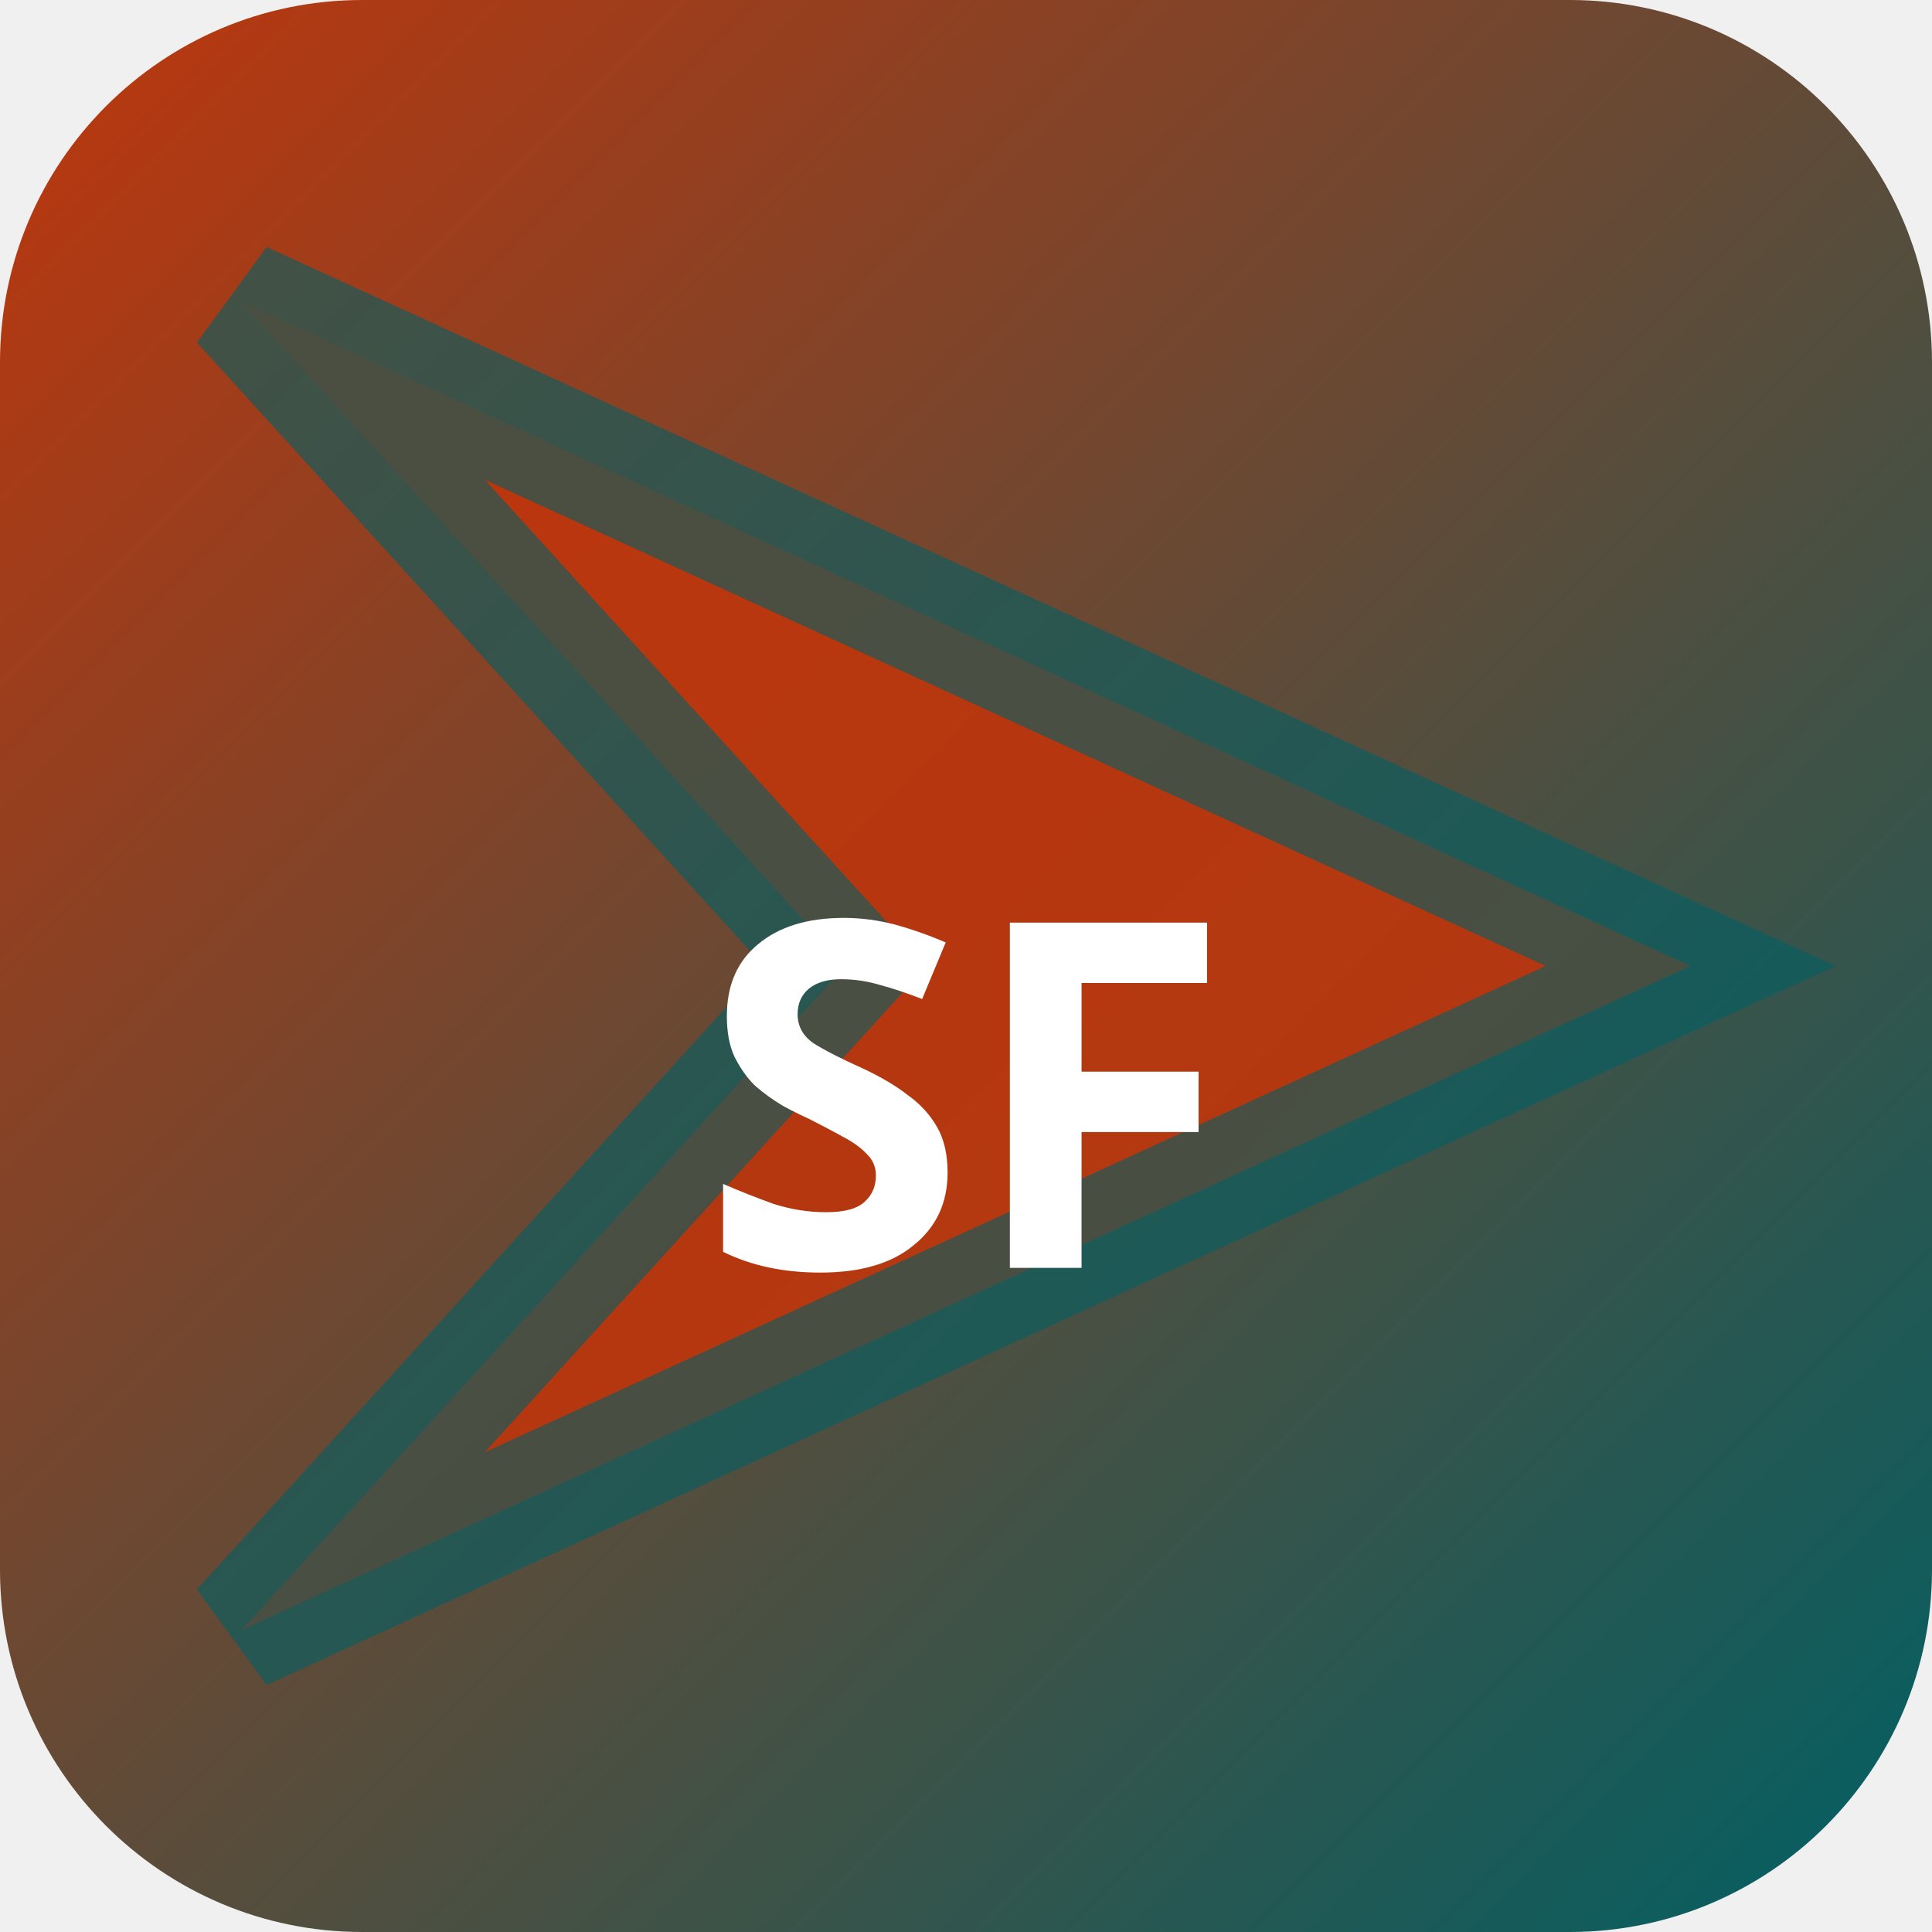
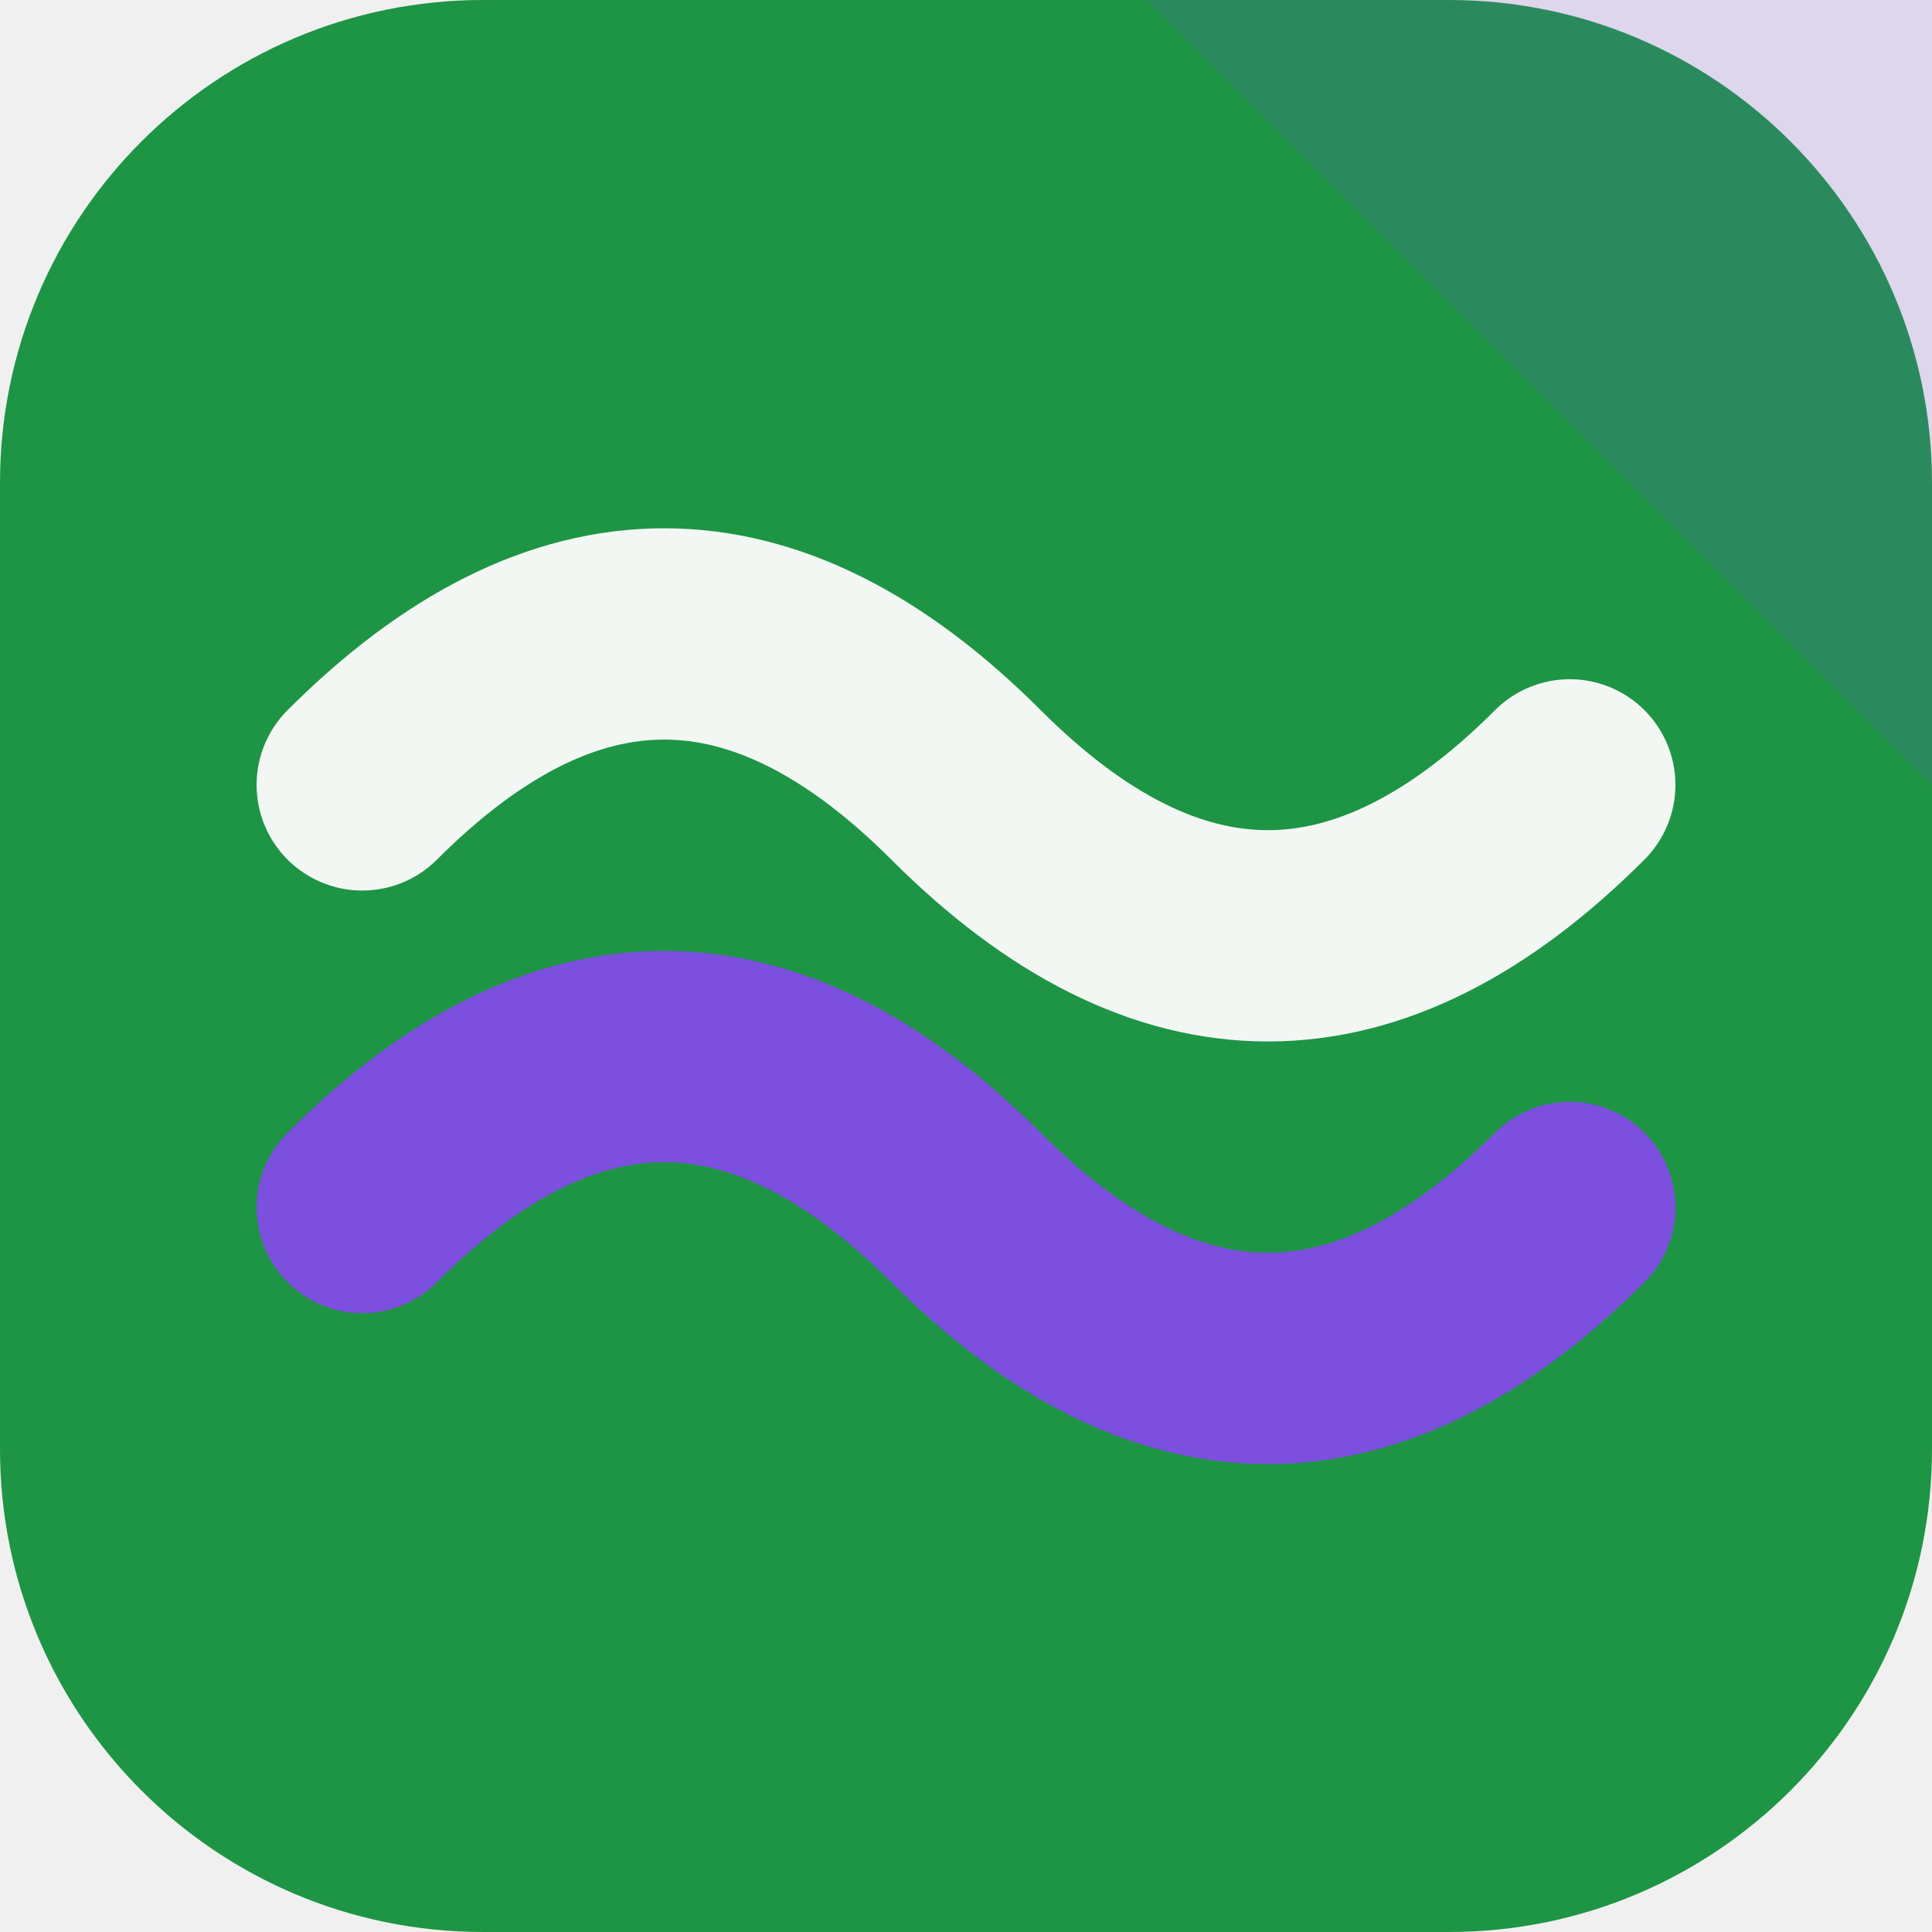
- <svg xmlns="http://www.w3.org/2000/svg" width="32" height="32" viewBox="0 0 32 32">
-   <defs>
-     <linearGradient id="bgsf-t" x1="0" y1="0" x2="1" y2="1">
-       <stop offset="0%" stop-color="#bf360c" />
-       <stop offset="100%" stop-color="#006064" />
-     </linearGradient>
-   </defs>
-   <rect width="32" height="32" rx="6" fill="url(#bgsf-t)" />
-   <polygon points="4,5 28,16 4,27 14,16" fill="rgba(191,54,12,0.9)" stroke="rgba(0,96,100,0.6)" stroke-width="2" />
-   <text x="16" y="21" text-anchor="middle" fill="#fff" font-size="8" font-weight="700" font-family="system-ui">SF</text>
+ <svg xmlns="http://www.w3.org/2000/svg" width="64" height="64" viewBox="0 0 64 64" role="img">
+   <rect width="64" height="64" rx="16" fill="hsl(140 67% 35%)" />
+   <path d="M64 0v26L38 0Z" fill="hsl(259 68% 59%)" opacity="0.16" />
+   <g transform="rotate(0 32 32)">
+     <path d="M12 26q10-10 20 0t20 0" fill="none" stroke="hsl(140 24% 96%)" stroke-width="7" stroke-linecap="round" />
+     <path d="M12 40q10-10 20 0t20 0" fill="none" stroke="hsl(259 68% 59%)" stroke-width="7" stroke-linecap="round" />
+   </g>
</svg>
